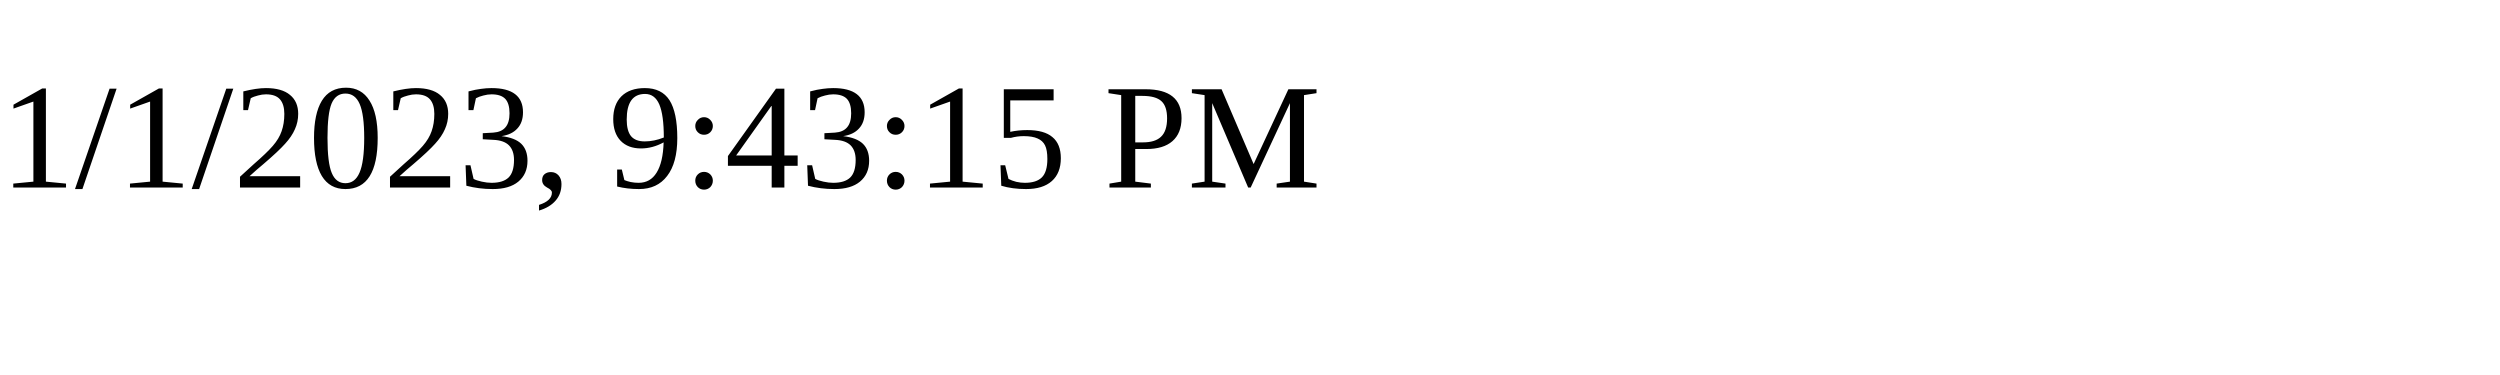
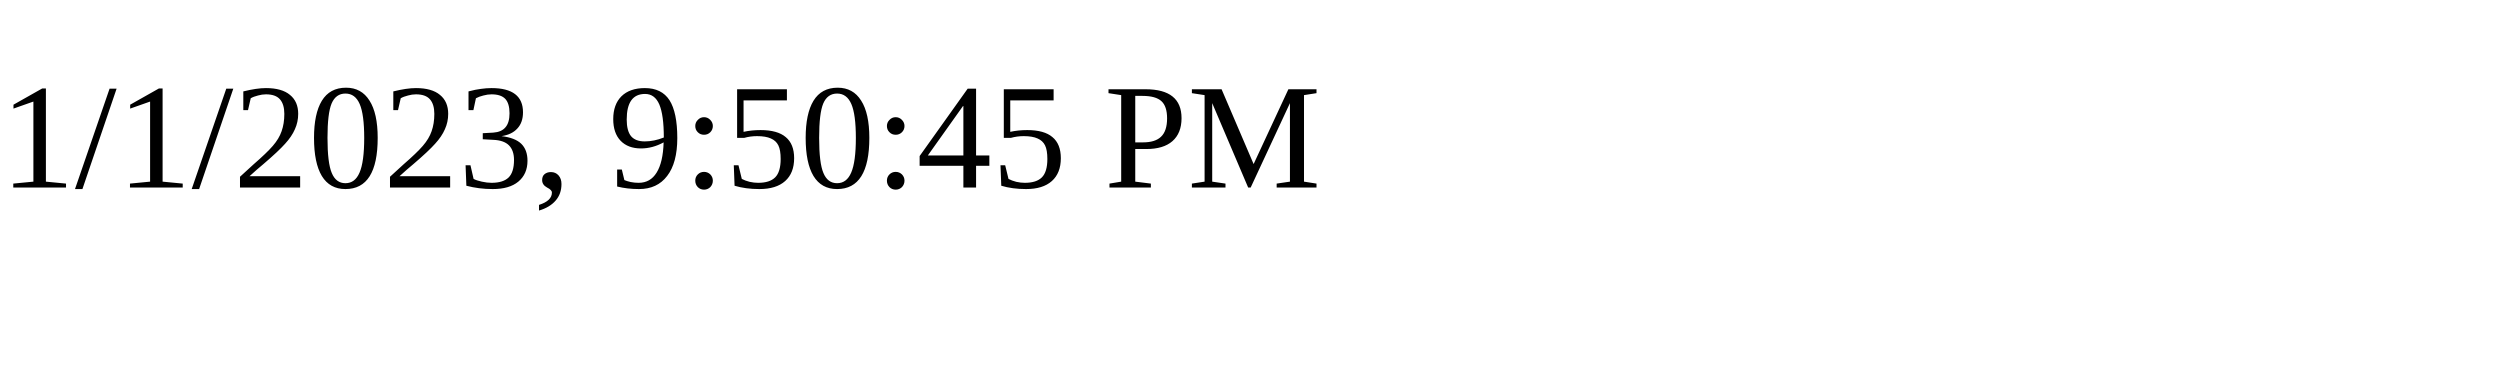
<svg xmlns="http://www.w3.org/2000/svg" height="30" width="200">
-   <text x="0" y="15">1/1/2023, 9:43:15 PM</text>
+   <text x="0" y="15">1/1/2023, 9:50:45 PM</text>
</svg>
